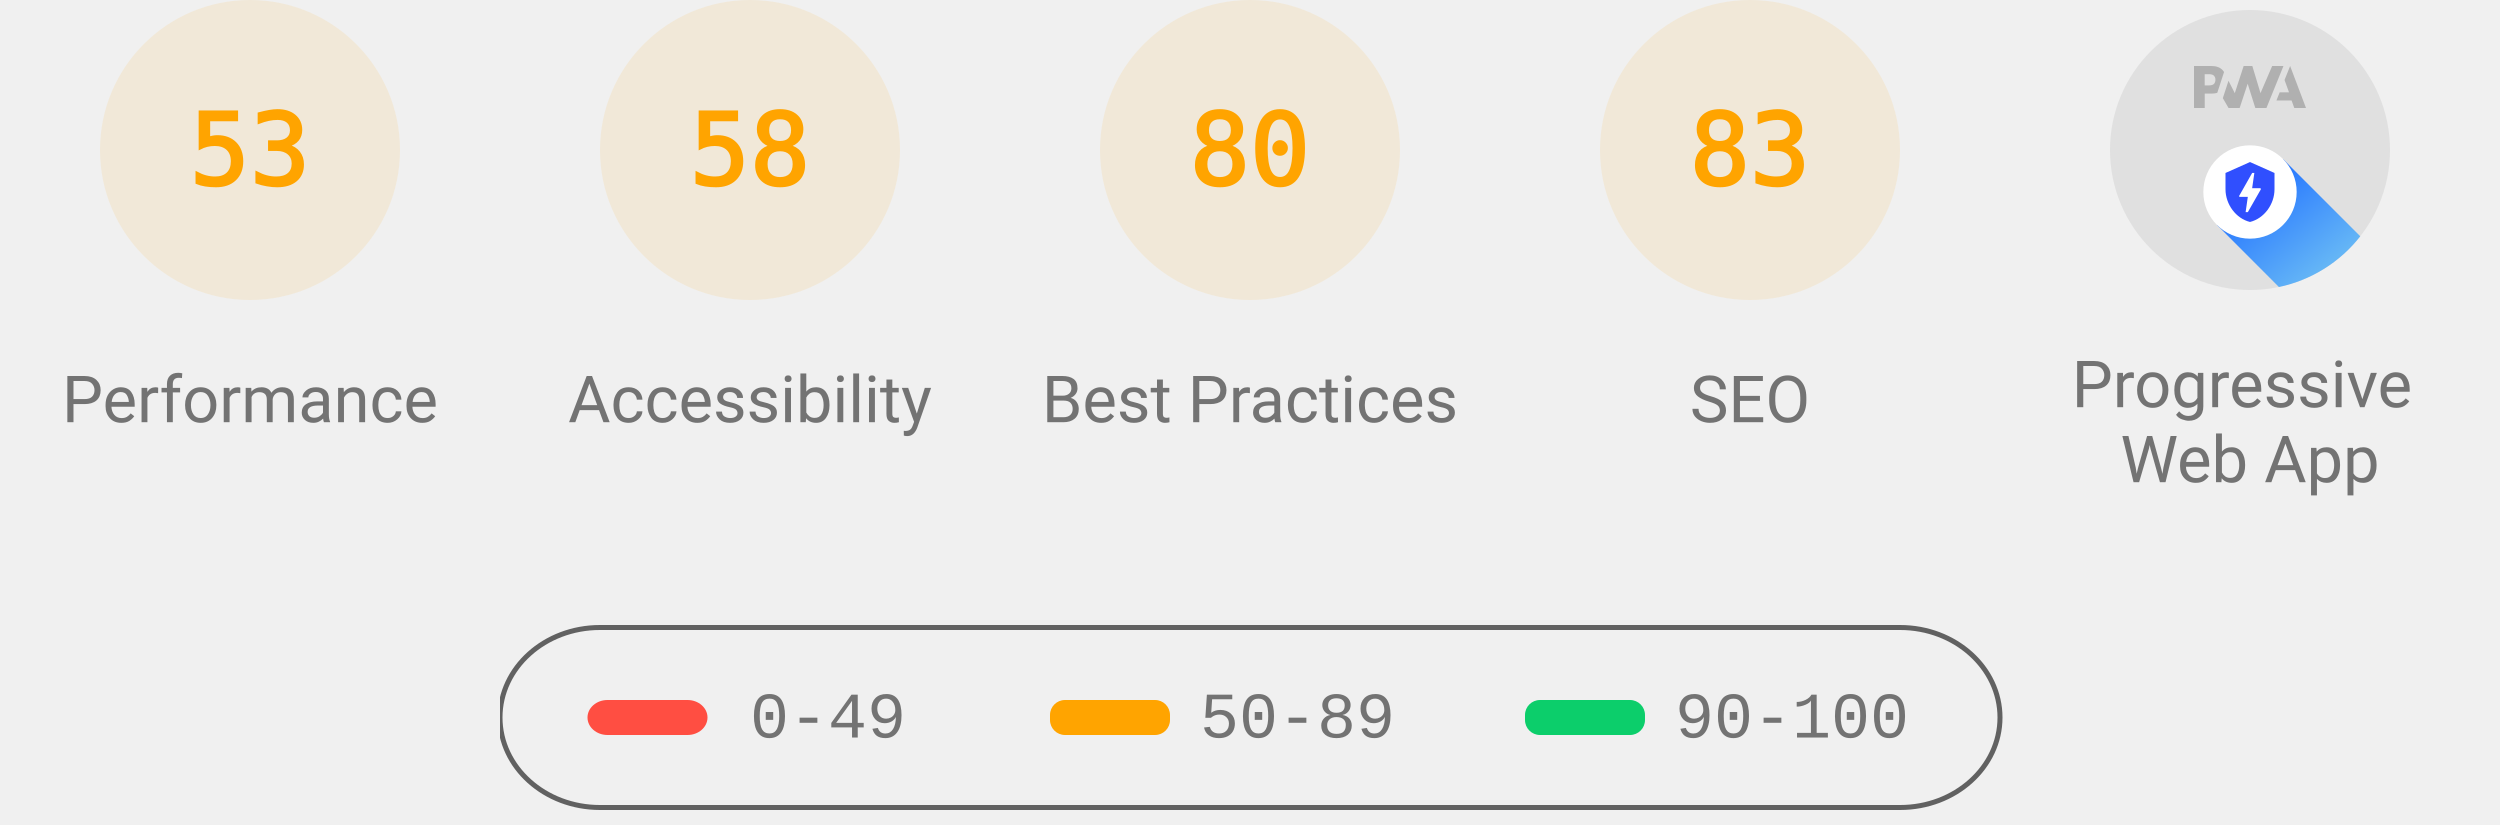
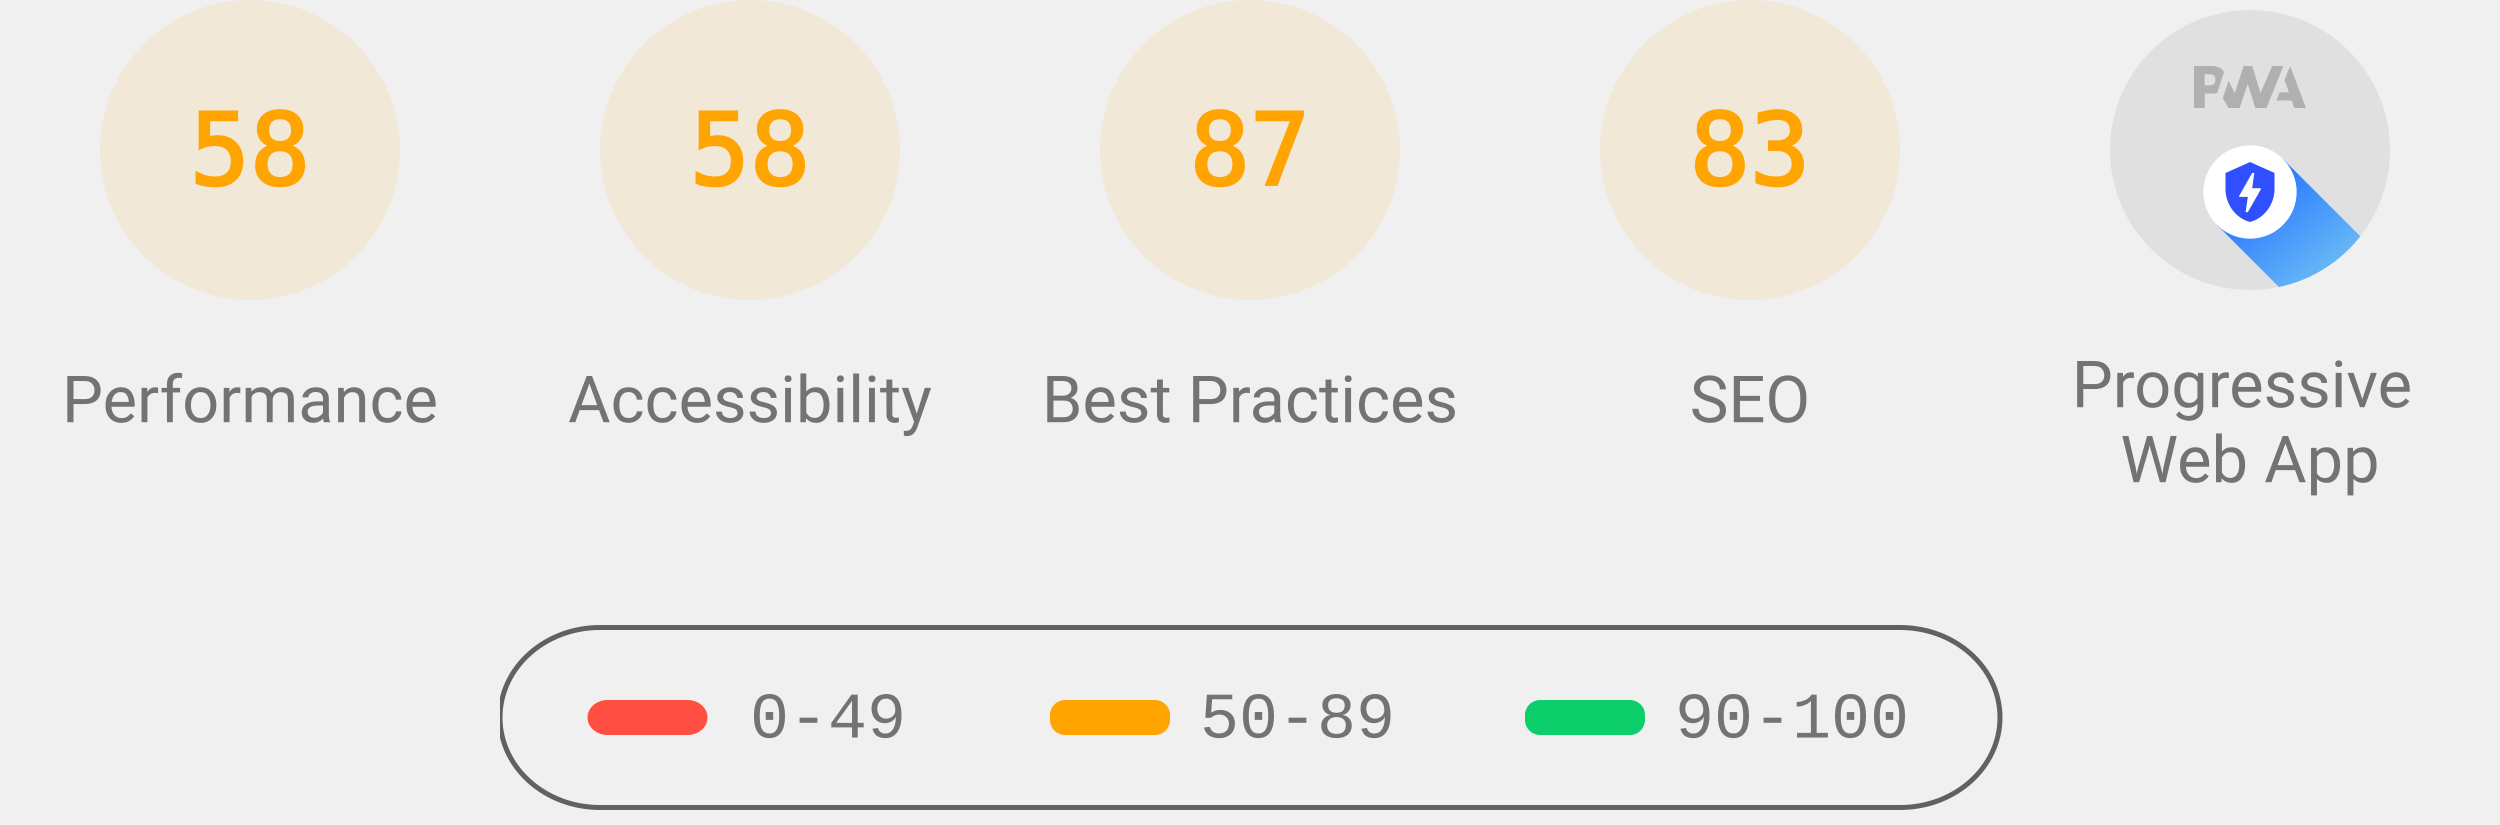
<svg xmlns="http://www.w3.org/2000/svg" class="theme--agnostic" fill="none" width="1000" height="330">
  <style>
			.gauge-base {
				opacity: 0.1
			}

			.gauge-arc {
				fill: none;
				animation-delay: 250ms;
				stroke-linecap: round;
				transform: rotate(-90deg);
				transform-origin: 100px 60px;
				animation: load-gauge 1s ease forwards
			}

			.guage-text {
				font-size: 40px;
				font-family: monospace;
				text-align: center
			}

			.guage-red {
				color: #ff4e42;
				fill: #ff4e42;
				stroke: #ff4e42
			}
			.guage-orange {
				color: #ffa400;
				fill: #ffa400;
				stroke: #ffa400
			}
			.guage-green {
				color: #0cce6b;
				fill: #0cce6b;
				stroke: #0cce6b
			}
			.theme--agnostic .guage-undefined {
				color: #5c5c5c;
				fill: #5c5c5c;
				stroke: #5c5c5c
			}
			.theme--light .guage-undefined {
				color: #1e1e1e;
				fill: #1e1e1e;
				stroke: #1e1e1e
			}
			.theme--dark .guage-undefined {
				color: #f5f5f5;
				fill: #f5f5f5;
				stroke: #f5f5f5
			}

			.guage-title {
				stroke: none;
				font-size: 26px;
				line-height: 26px;
				font-family: Roboto, Halvetica, Arial, sans-serif
			}
			.metric.guage-title {
				font-family: 'Courier New', Courier, monospace
			}
			.theme--agnostic .guage-title {
				color: #737373;
				fill: #737373
			}
			.theme--light .guage-title {
				color: #212121;
				fill: #212121
			}
			.theme--dark .guage-title {
				color: #f5f5f5;
				fill: #f5f5f5
			}

			@keyframes load-gauge {
				from {
					stroke-dasharray: 0 352.858
				}
			}
			.lh-gauge--pwa__disc {
				fill: #e0e0e0
			}
			.lh-gauge--pwa__logo {
				position: relative;
				fill: #b0b0b0
			}
			.lh-gauge--pwa__invisible {
				display: none
			}
			.lh-gauge--pwa__visible {
				display: inline
			}
			.guage-invisible {
				display: none
			}
			.lh-gauge--pwa__logo--primary-color {
				fill: #304ffe
			}
			.theme--agnostic .lh-gauge--pwa__logo--secondary-color {
				fill: #787878
			}
			.theme--light .lh-gauge--pwa__logo--secondary-color {
				fill: #3d3d3d
			}
			.theme--dark .lh-gauge--pwa__logo--secondary-color {
				fill: #d8b6b6
			}
			.theme--light #svg_2 {
				stroke: #00000022
			}
			.theme--agnostic #svg_2 {
				stroke: #616161
			}
			.theme--light #svg_2 {
				stroke: #00000022
			}
			.theme--dark #svg_2 {
				stroke: #f5f5f566
			}
		</style>
  <svg class="guage-div guage-perf guage-orange" viewBox="0 0 200 200" width="200" height="200" x="0" y="0">
    <circle class="gauge-base" r="56" cx="100" cy="60" stroke-width="8" />
-     <circle class="gauge-arc guage-arc-1" r="56" cx="100" cy="60" stroke-width="8" style="stroke-dasharray: 186.485, 351.858;" />
-     <text class="guage-text" x="100px" y="60px" alignment-baseline="central" dominant-baseline="central" text-anchor="middle">53</text>
+     <circle class="gauge-arc guage-arc-1" r="56" cx="100" cy="60" stroke-width="8" style="stroke-dasharray: 204.078, 351.858;" />
+     <text class="guage-text" x="100px" y="60px" alignment-baseline="central" dominant-baseline="central" text-anchor="middle">58</text>
    <text class="guage-title" x="100px" y="160px" alignment-baseline="central" dominant-baseline="central" text-anchor="middle">Performance</text>
  </svg>
  <svg class="guage-div guage-acc guage-orange" viewBox="0 0 200 200" width="200" height="200" x="200" y="0">
    <circle class="gauge-base" r="56" cx="100" cy="60" stroke-width="8" />
    <circle class="gauge-arc guage-arc-2" r="56" cx="100" cy="60" stroke-width="8" style="stroke-dasharray: 204.078, 351.858;" />
    <text class="guage-text" x="100px" y="60px" alignment-baseline="central" dominant-baseline="central" text-anchor="middle">58</text>
    <text class="guage-title" x="100px" y="160px" alignment-baseline="central" dominant-baseline="central" text-anchor="middle">Accessibility</text>
  </svg>
  <svg class="guage-div guage-best guage-orange" viewBox="0 0 200 200" width="200" height="200" x="400" y="0">
    <circle class="gauge-base" r="56" cx="100" cy="60" stroke-width="8" />
-     <circle class="gauge-arc guage-arc-3" r="56" cx="100" cy="60" stroke-width="8" style="stroke-dasharray: 281.486, 351.858;" />
-     <text class="guage-text" x="100px" y="60px" alignment-baseline="central" dominant-baseline="central" text-anchor="middle">80</text>
+     <circle class="gauge-arc guage-arc-3" r="56" cx="100" cy="60" stroke-width="8" style="stroke-dasharray: 306.116, 351.858;" />
+     <text class="guage-text" x="100px" y="60px" alignment-baseline="central" dominant-baseline="central" text-anchor="middle">87</text>
    <text class="guage-title" x="100px" y="160px" alignment-baseline="central" dominant-baseline="central" text-anchor="middle">Best Practices</text>
  </svg>
  <svg class="guage-div guage-seo guage-orange" viewBox="0 0 200 200" width="200" height="200" x="600" y="0">
    <circle class="gauge-base" r="56" cx="100" cy="60" stroke-width="8" />
    <circle class="gauge-arc guage-arc-4" r="56" cx="100" cy="60" stroke-width="8" style="stroke-dasharray: 292.042, 351.858;" />
    <text class="guage-text" x="100px" y="60px" alignment-baseline="central" dominant-baseline="central" text-anchor="middle">83</text>
    <text class="guage-title" x="100px" y="160px" alignment-baseline="central" dominant-baseline="central" text-anchor="middle">SEO</text>
  </svg>
  <svg class="guage-div guage-pwa " viewBox="0 0 200 200" width="200" height="200" x="800" y="0">
    <svg viewBox="0 0 60 60" width="112" height="112" x="44" y="4">
      <defs>
        <linearGradient id="lh-gauge--pwa__check-circle__gradient-0" x1="50%" y1="0%" x2="50%" y2="100%">
          <stop stop-color="#00C852" offset="0%" />
          <stop stop-color="#009688" offset="100%" />
        </linearGradient>
        <linearGradient id="lh-gauge--pwa__installable__shadow-gradient-0" x1="76.056%" x2="24.111%" y1="82.995%" y2="24.735%">
          <stop stop-color="#A5D6A7" offset="0%" />
          <stop stop-color="#80CBC4" offset="100%" />
        </linearGradient>
        <linearGradient id="lh-gauge--pwa__fast-reliable__shadow-gradient-0" x1="76.056%" y1="82.995%" x2="25.678%" y2="26.493%">
          <stop stop-color="#64B5F6" offset="0%" />
          <stop stop-color="#2979FF" offset="100%" />
        </linearGradient>
        <g id="lh-gauge--pwa__fast-reliable-badge-0">
          <circle fill="#FFFFFF" cx="10" cy="10" r="10" />
          <path fill="#304FFE" d="M10 3.58l5.25 2.34v3.5c0 3.23-2.24 6.26-5.25 7-3.01-.74-5.25-3.77-5.25-7v-3.5L10 3.58zm-.47 10.74l2.76-4.83.03-.07c.04-.08 0-.24-.22-.24h-1.64l.47-3.26h-.47l-2.7 4.77c-.02.01.05-.1-.04.05-.09.16-.1.31.18.31h1.63l-.47 3.27h.47z" />
        </g>
        <g id="lh-gauge--pwa__installable-badge-0">
          <circle fill="#FFFFFF" cx="10" cy="10" r="10" />
          <path fill="#009688" d="M10 4.167A5.835 5.835 0 0 0 4.167 10 5.835 5.835 0 0 0 10 15.833 5.835 5.835 0 0 0 15.833 10 5.835 5.835 0 0 0 10 4.167zm2.917 6.416h-2.334v2.334H9.417v-2.334H7.083V9.417h2.334V7.083h1.166v2.334h2.334v1.166z" />
        </g>
      </defs>
      <g stroke="none" fill-rule="nonzero">
        <circle class="lh-gauge--pwa__disc" cx="30" cy="30" r="30" />
        <g class="lh-gauge--pwa__logo">
          <path d="M35.66 19.39l.7-1.75h2L37.4 15 38.6 12l3.4 9h-2.51l-.58-1.61z" />
          <path d="M33.52 21l3.65-9h-2.42l-2.5 5.82L30.5 12h-1.86l-1.9 5.82-1.35-2.65-1.21 3.72L25.4 21h2.38l1.72-5.2 1.64 5.2z" />
          <path fill-rule="nonzero" d="M20.3 17.91h1.48c.45 0 .85-.05 1.2-.15l.39-1.18 1.07-3.3a2.64 2.64 0 0 0-.28-.37c-.55-.6-1.36-.91-2.42-.91H18v9h2.3V17.9zm1.96-3.84c.22.22.33.5.33.87 0 .36-.1.65-.29.87-.2.23-.59.35-1.15.35h-.86v-2.41h.87c.52 0 .89.1 1.1.32z" />
        </g>
        <rect class="lh-gauge--pwa__component lh-gauge--pwa__na-line lh-gauge--pwa__invisible" fill="#FFFFFF" x="20" y="32" width="20" height="4" rx="2" />
        <g class="lh-gauge--pwa__component lh-gauge--pwa__fast-reliable-badge lh-gauge--pwa__visible" transform="translate(20, 29)">
          <path fill="url(#lh-gauge--pwa__fast-reliable__shadow-gradient-0)" d="M33.63 19.49A30 30 0 0 1 16.2 30.36L3 17.14 17.14 3l16.49 16.49z" />
          <use href="#lh-gauge--pwa__fast-reliable-badge-0" />
        </g>
        <g class="lh-gauge--pwa__component lh-gauge--pwa__installable-badge lh-gauge--pwa__invisible" transform="translate(20, 29)">
          <path fill="url(#lh-gauge--pwa__installable__shadow-gradient-0)" d="M33.629 19.487c-4.272 5.453-10.391 9.39-17.415 10.869L3 17.142 17.142 3 33.63 19.487z" />
          <use href="#lh-gauge--pwa__installable-badge-0" />
        </g>
        <g class="lh-gauge--pwa__component lh-gauge--pwa__fast-reliable-installable-badges lh-gauge--pwa__invisible">
          <g transform="translate(8, 29)">
            <path fill="url(#lh-gauge--pwa__fast-reliable__shadow-gradient-0)" d="M16.321 30.463L3 17.143 17.142 3l22.365 22.365A29.864 29.864 0 0 1 22 31c-1.942 0-3.84-.184-5.679-.537z" />
            <use href="#lh-gauge--pwa__fast-reliable-badge-0" />
          </g>
          <g transform="translate(32, 29)">
            <path fill="url(#lh-gauge--pwa__installable__shadow-gradient-0)" d="M25.982 11.84a30.107 30.107 0 0 1-13.08 15.203L3 17.143 17.142 3l8.84 8.84z" />
            <use href="#lh-gauge--pwa__installable-badge-0" />
          </g>
        </g>
        <g class="lh-gauge--pwa__component lh-gauge--pwa__check-circle lh-gauge--pwa__invisible" transform="translate(18, 28)">
          <circle fill="#FFFFFF" cx="12" cy="12" r="12" />
          <path fill="url(#lh-gauge--pwa__check-circle__gradient-0)" d="M12 2a10 10 0 1 0 0 20 10 10 0 0 0 0-20zm-2 15l-5-5 1.41-1.41L10 14.17l7.59-7.59L19 8l-9 9z" />
        </g>
      </g>
    </svg>
    <text class="guage-title" y="160px" alignment-baseline="central" dominant-baseline="central" text-anchor="middle">
      <tspan x="100px" dy="-6px">Progressive</tspan>
      <tspan x="100px" dy="30px">Web App</tspan>
    </text>
  </svg>
  <svg width="604" height="76" x="200" y="250">
    <g>
      <rect fill="none" id="canvas_background" height="80" width="604" y="-1" x="-1" />
      <g display="none" overflow="visible" y="0" x="0" height="100%" width="100%" id="canvasGrid">
        <rect fill="url(#gridpattern)" stroke-width="0" y="0" x="0" height="100%" width="100%" />
      </g>
    </g>
    <g>
      <rect fill-opacity="0" stroke-width="2" rx="40" id="svg_2" height="72" width="600" y="1" x="0" fill="#000000" />
      <rect stroke="#000" rx="8" id="svg_3" height="14" width="48" y="30" x="35" stroke-opacity="null" stroke-width="0" fill="#ff4e42" />
      <rect stroke="#000" rx="6" id="svg_4" height="14" width="48" y="30" x="220" stroke-opacity="null" stroke-width="0" fill="#ffa400" />
      <rect stroke="#000" rx="6" id="svg_5" height="14" width="48" y="30" x="410" stroke-opacity="null" stroke-width="0" fill="#0cce6b" />
      <text class="metric guage-title" xml:space="preserve" text-anchor="start" font-size="26" id="svg_6" y="45" x="100" stroke-opacity="null" stroke-width="0" stroke="#000">0-49</text>
      <text class="metric guage-title" xml:space="preserve" text-anchor="start" font-size="26" id="svg_7" y="45" x="280" stroke-opacity="null" stroke-width="0" stroke="#000">50-89</text>
      <text class="metric guage-title" xml:space="preserve" text-anchor="start" font-size="26" id="svg_8" y="45" x="470" stroke-opacity="null" stroke-width="0" stroke="#000">90-100</text>
    </g>
  </svg>
</svg>
